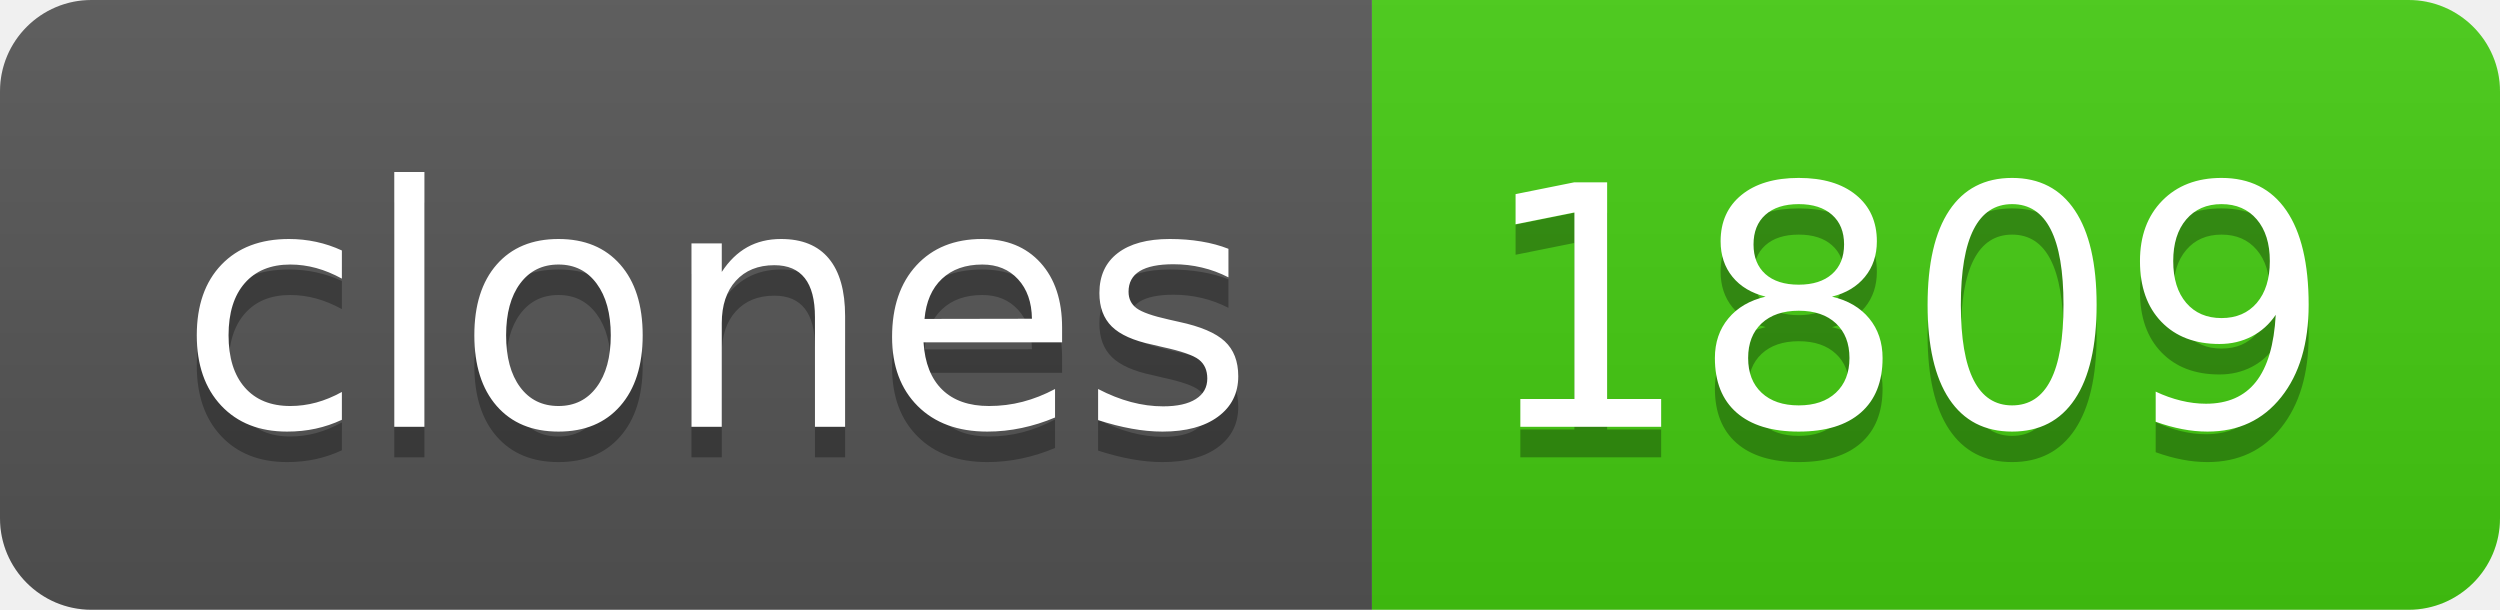
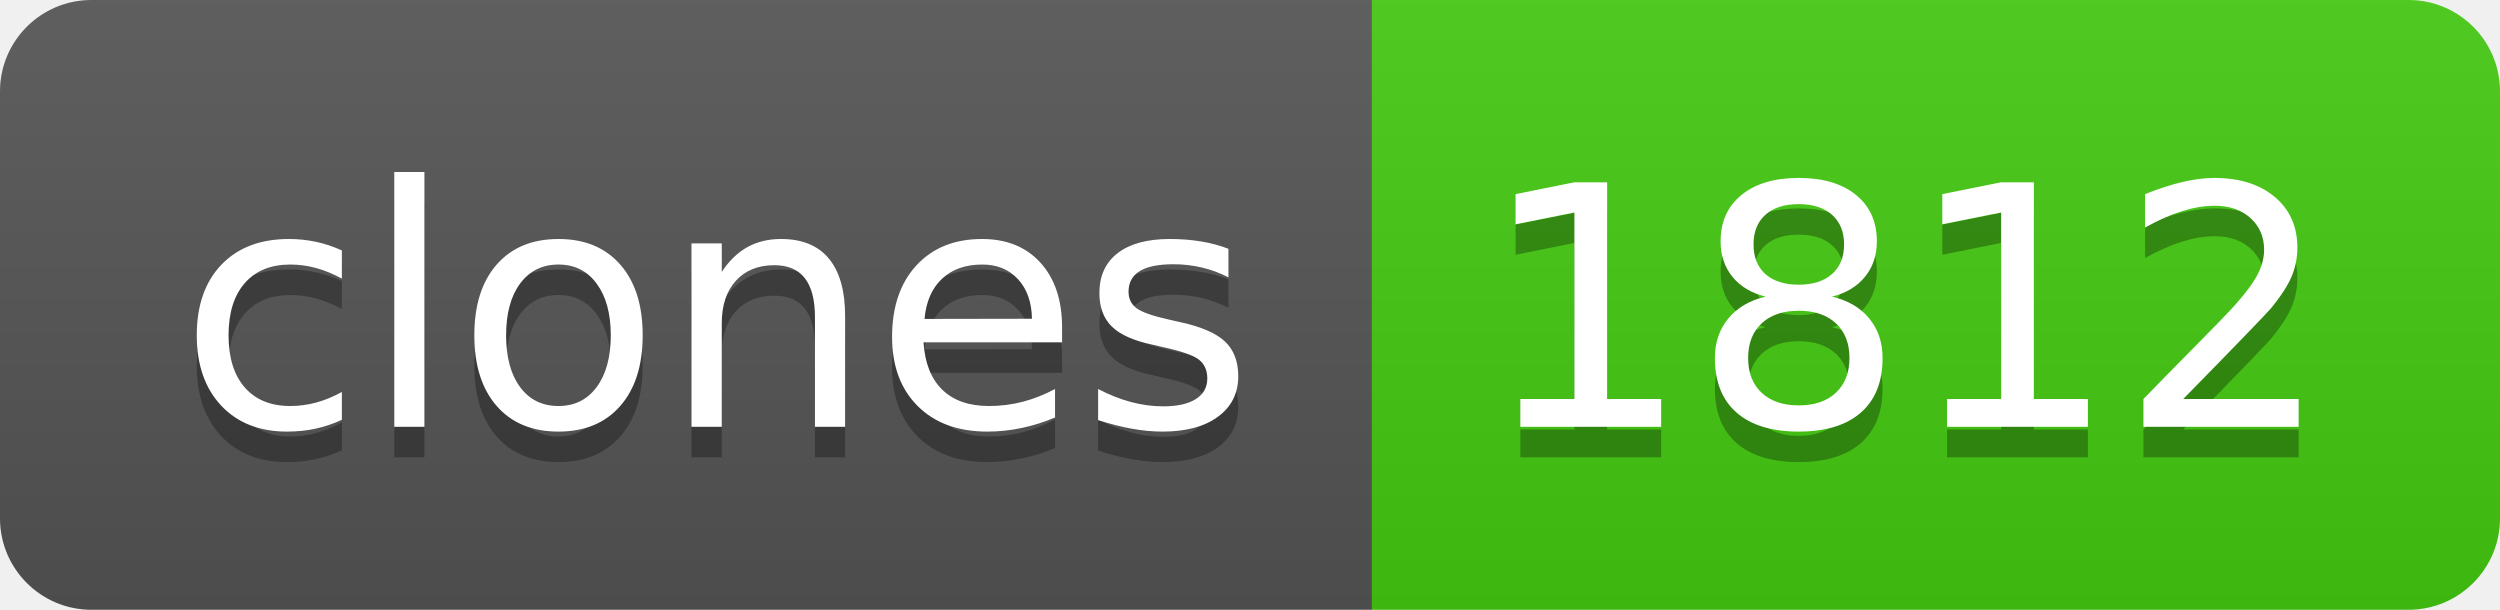
- <svg xmlns="http://www.w3.org/2000/svg" width="82" height="20" role="img" aria-label="clones: 1809">
+ <svg xmlns="http://www.w3.org/2000/svg" width="82" height="20" role="img" aria-label="clones: 1812">
  <linearGradient id="s" x2="0" y2="100%">
    <stop offset="0" stop-color="#bbb" stop-opacity=".1" />
    <stop offset="1" stop-opacity=".1" />
  </linearGradient>
  <clipPath id="r">
    <rect width="82" height="20" rx="3" fill="#fff" />
  </clipPath>
  <g clip-path="url(#r)">
    <rect width="45" height="20" fill="#555" />
    <rect x="45" width="37" height="20" fill="#4c1" />
    <rect width="82" height="20" fill="url(#s)" />
  </g>
  <g fill="#fff" text-anchor="middle" font-family="Verdana,Geneva,DejaVu Sans,sans-serif" text-rendering="geometricPrecision" font-size="110">
    <text aria-hidden="true" x="235" y="150" fill="#010101" fill-opacity=".3" transform="scale(.1)" textLength="350">clones</text>
    <text x="235" y="140" transform="scale(.1)" fill="#fff" textLength="350">clones</text>
-     <text aria-hidden="true" x="625" y="150" fill="#010101" fill-opacity=".3" transform="scale(.1)" textLength="270">1809</text>
-     <text x="625" y="140" transform="scale(.1)" fill="#fff" textLength="270">1809</text>
+     <text aria-hidden="true" x="625" y="150" fill="#010101" fill-opacity=".3" transform="scale(.1)" textLength="270">1812</text>
+     <text x="625" y="140" transform="scale(.1)" fill="#fff" textLength="270">1812</text>
  </g>
</svg>
